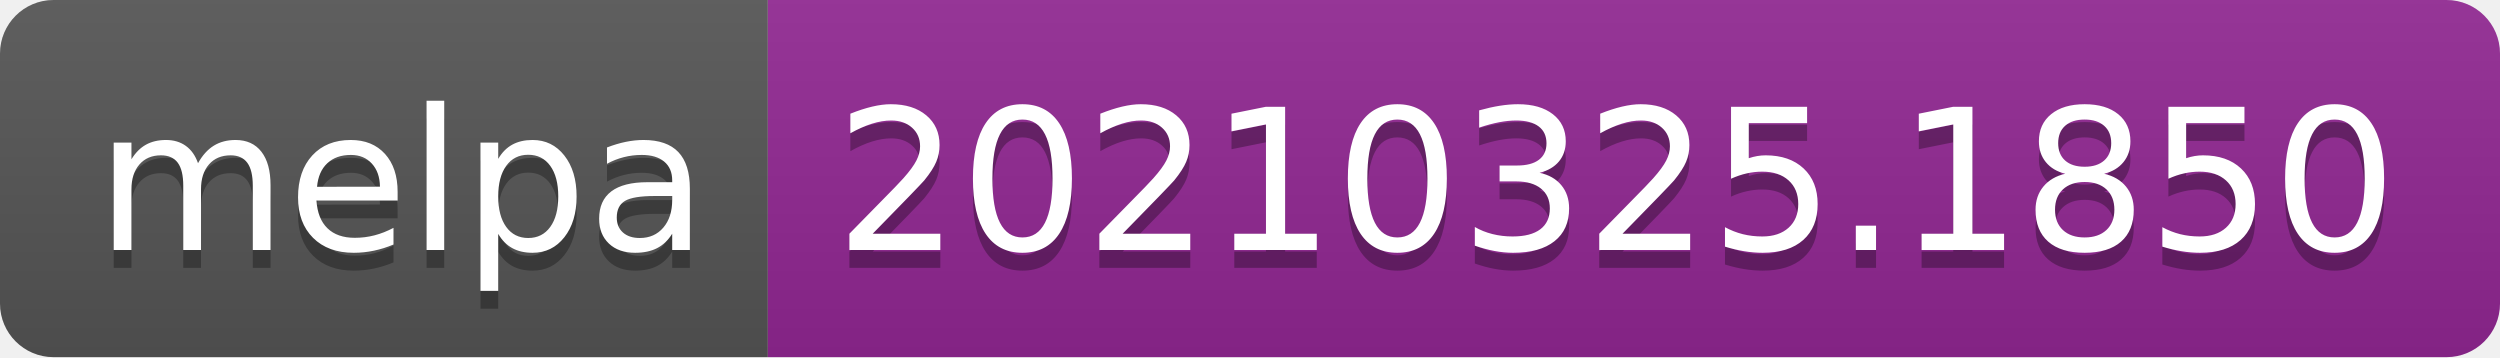
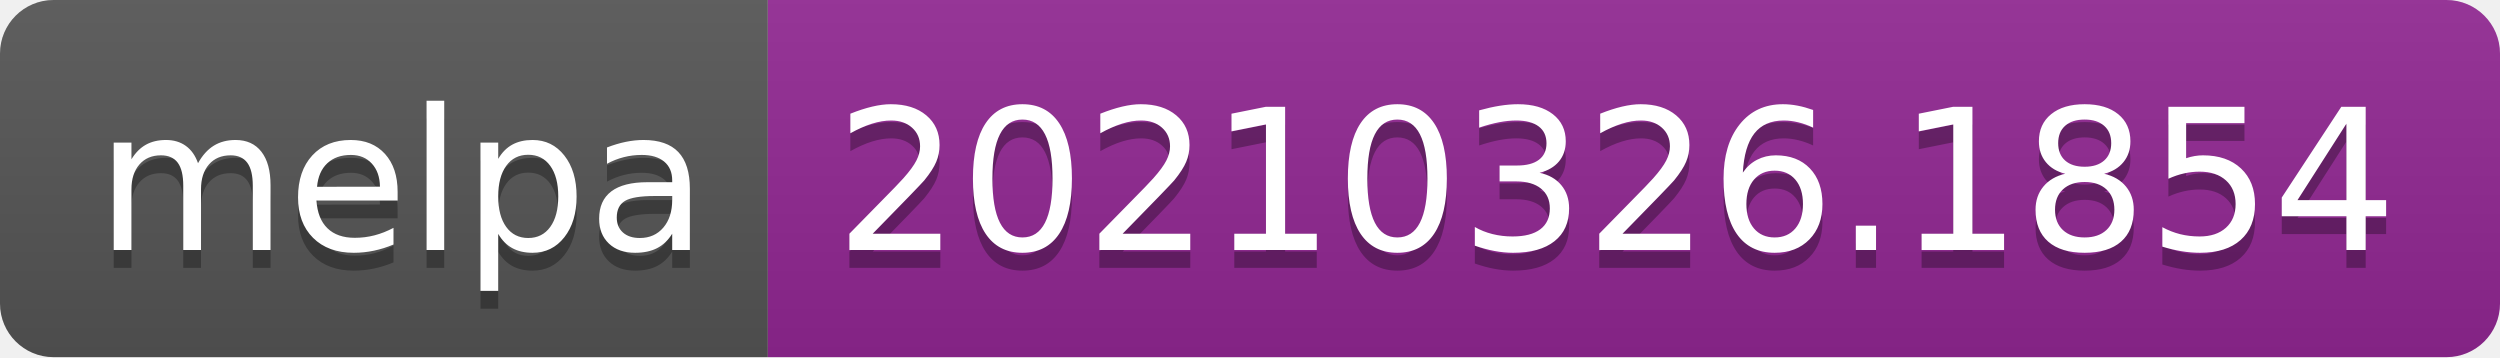
- <svg xmlns="http://www.w3.org/2000/svg" width="140" height="20" role="img" aria-label="melpa: 20210325.1850">
+ <svg xmlns="http://www.w3.org/2000/svg" width="140" height="20" role="img" aria-label="melpa: 20210326.1854">
  <linearGradient id="s" x2="0" y2="100%">
    <stop offset="0" stop-color="#bbb" stop-opacity=".1" />
    <stop offset="1" stop-opacity=".1" />
  </linearGradient>
  <clipPath id="r">
    <rect width="140" height="20" rx="3" fill="#fff" />
  </clipPath>
  <g clip-path="url(#r)">
    <rect width="43" height="20" fill="#555" />
    <rect x="43" width="97" height="20" fill="#922793" />
    <rect width="140" height="20" fill="url(#s)" />
  </g>
  <g fill="#fff" text-anchor="middle" font-family="Verdana,Geneva,DejaVu Sans,sans-serif" text-rendering="geometricPrecision" font-size="110">
    <text aria-hidden="true" x="225" y="150" fill="#010101" fill-opacity=".3" transform="scale(.1)" textLength="330">melpa</text>
    <text x="225" y="140" transform="scale(.1)" fill="#fff" textLength="330">melpa</text>
-     <text aria-hidden="true" x="905" y="150" fill="#010101" fill-opacity=".3" transform="scale(.1)" textLength="870">20210325.1850</text>
-     <text x="905" y="140" transform="scale(.1)" fill="#fff" textLength="870">20210325.1850</text>
+     <text aria-hidden="true" x="905" y="150" fill="#010101" fill-opacity=".3" transform="scale(.1)" textLength="870">20210326.1854</text>
+     <text x="905" y="140" transform="scale(.1)" fill="#fff" textLength="870">20210326.1854</text>
  </g>
</svg>
